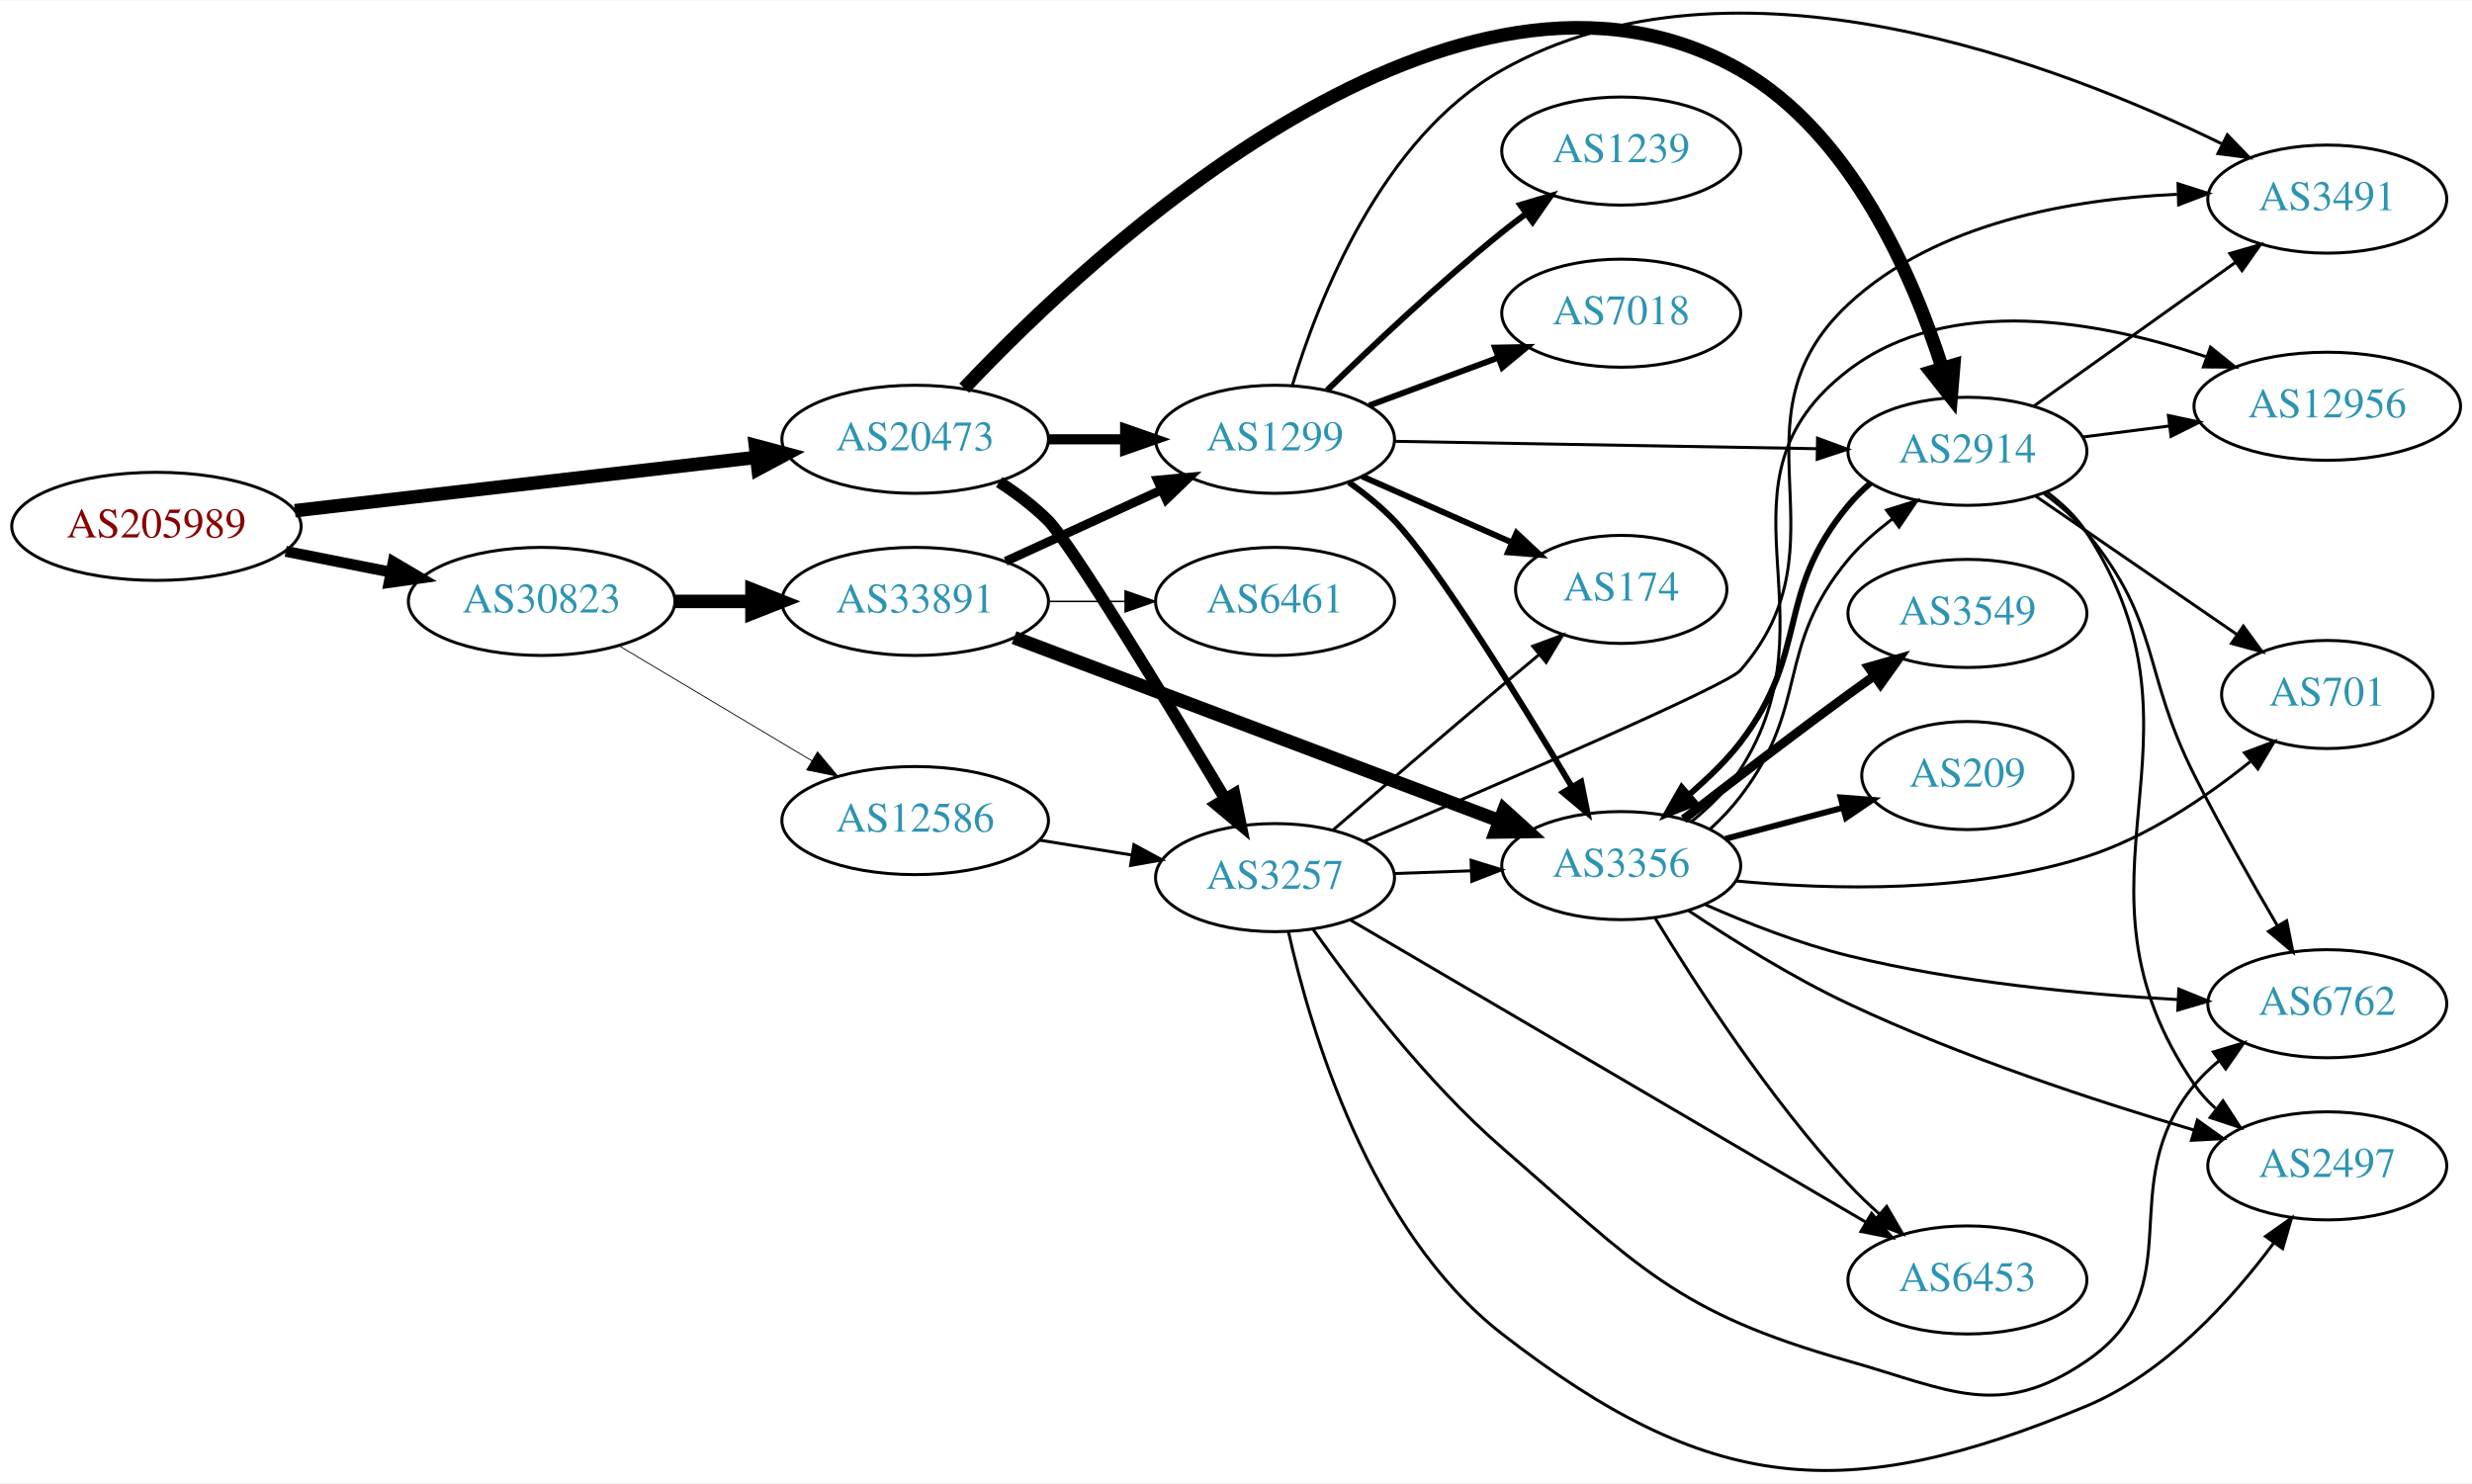
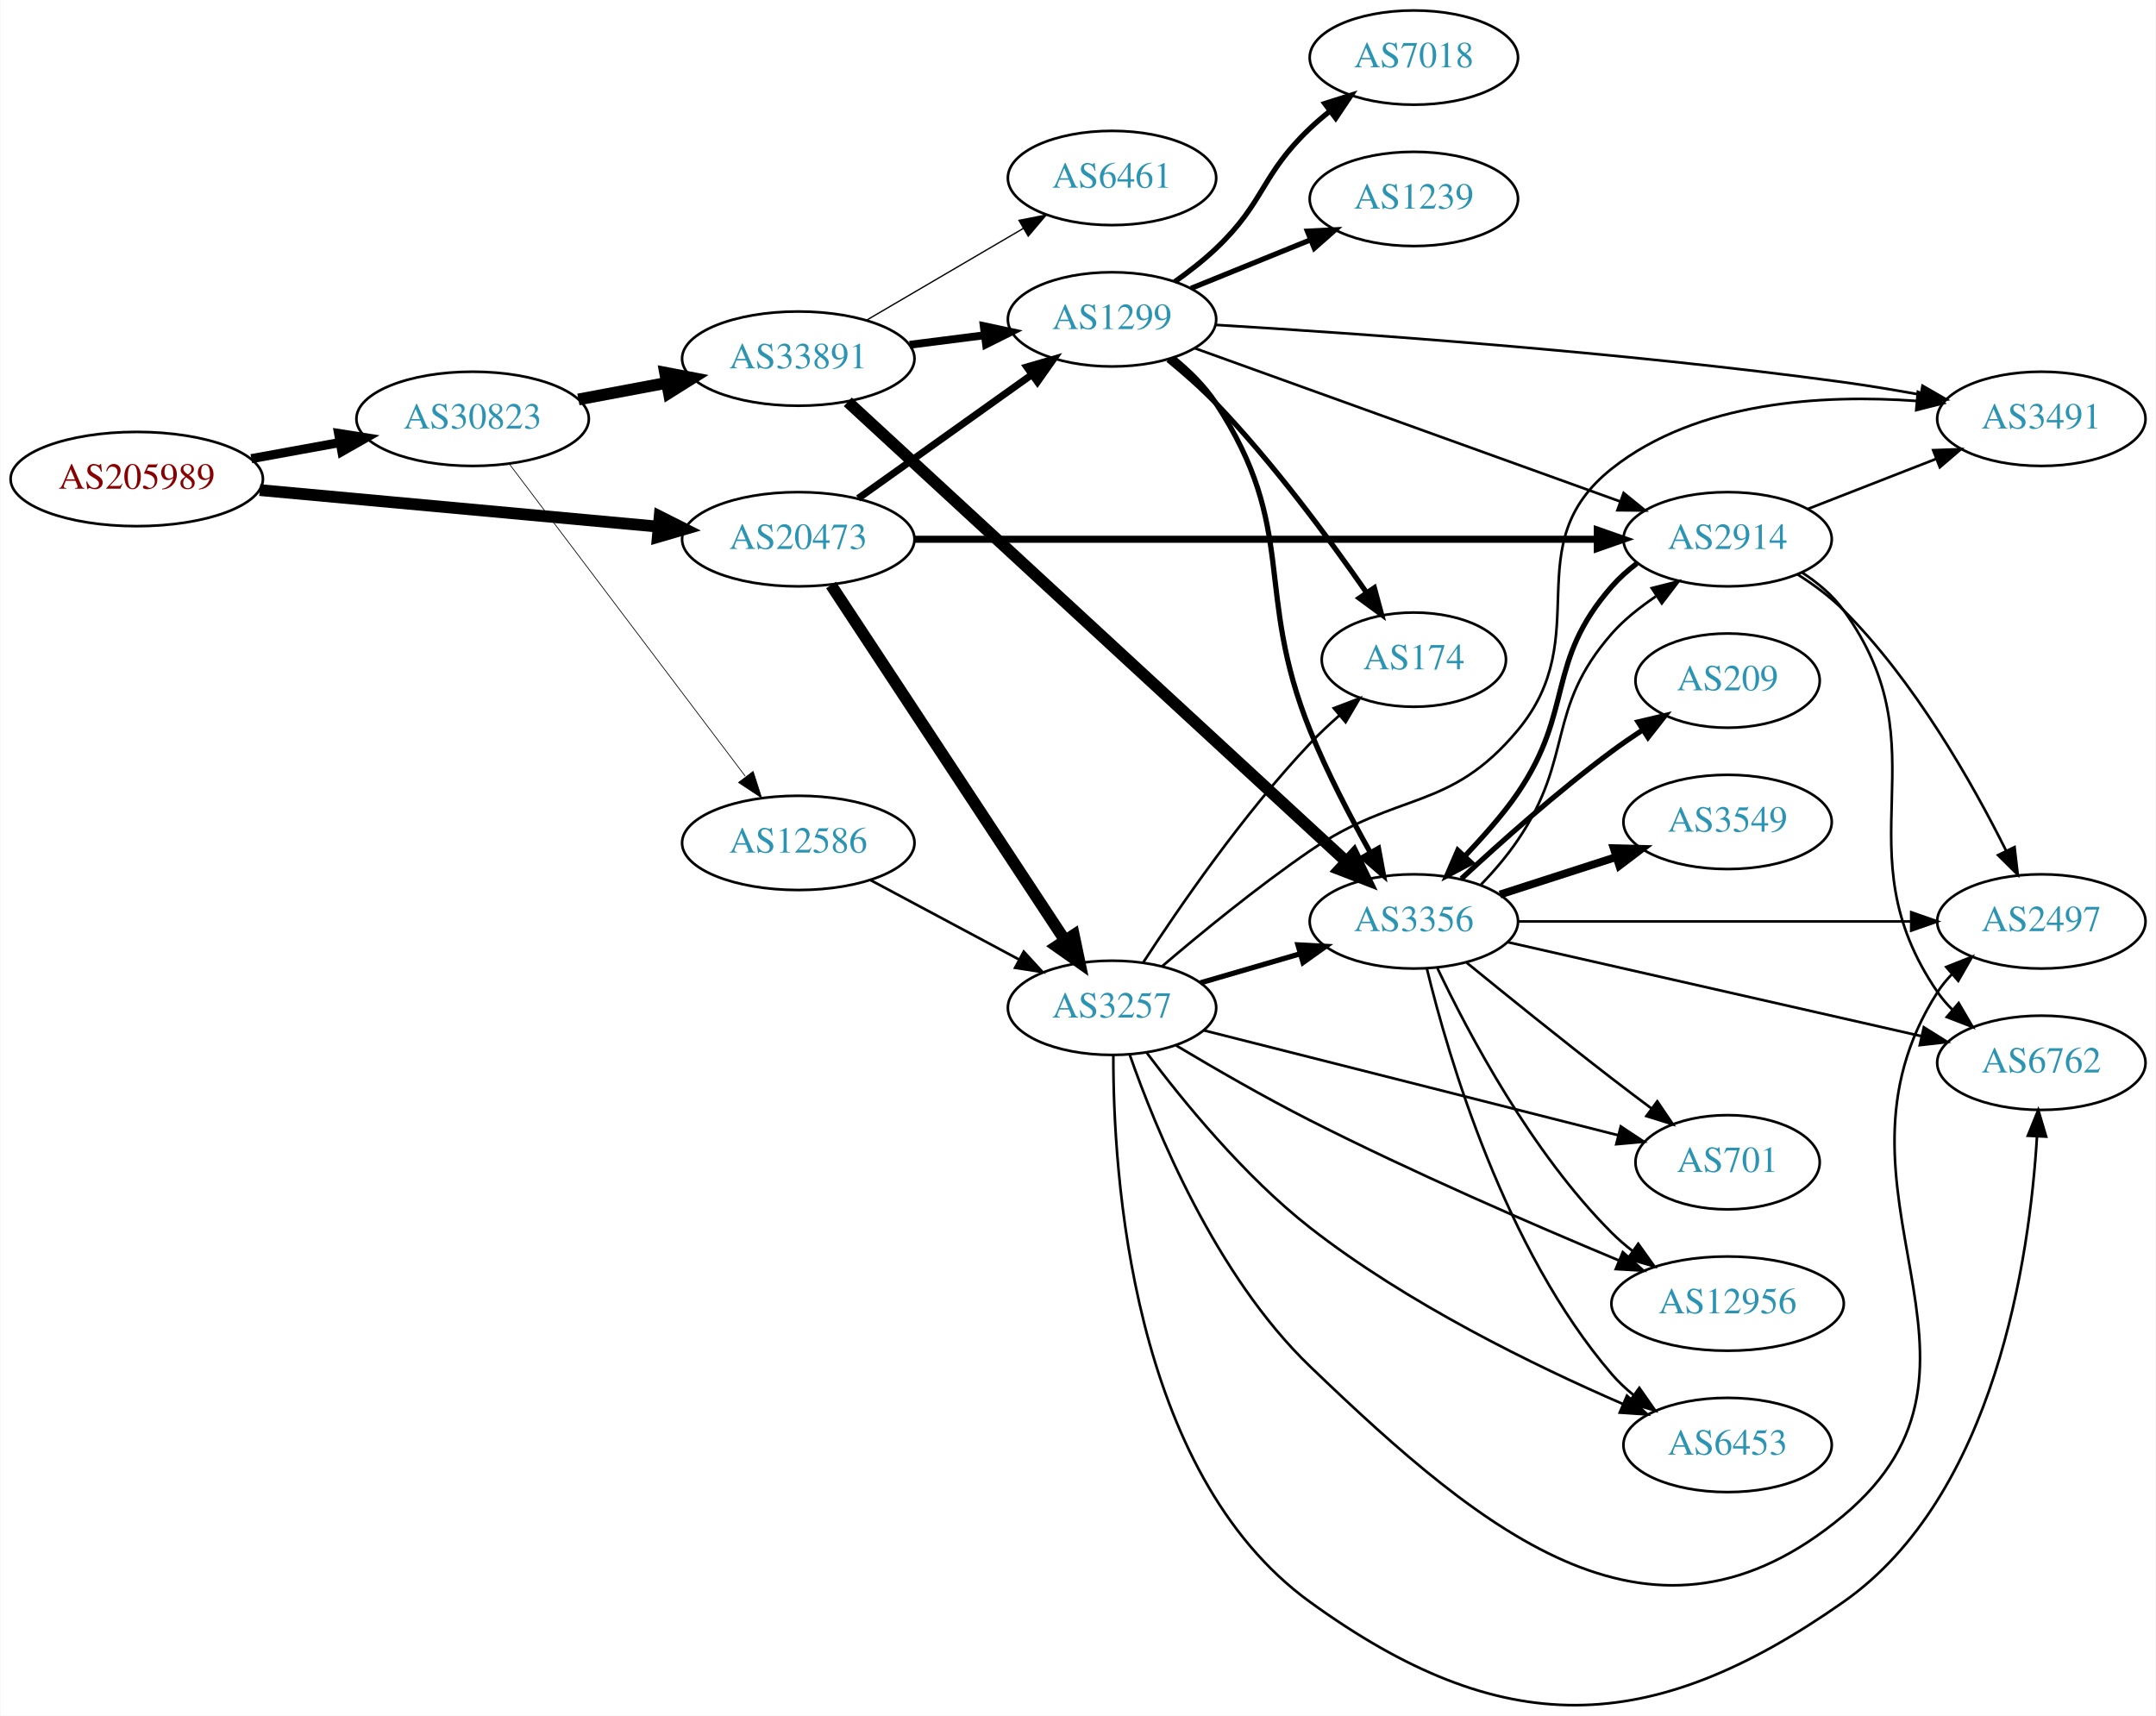
- <svg xmlns="http://www.w3.org/2000/svg" xmlns:xlink="http://www.w3.org/1999/xlink" width="823pt" height="494pt" viewBox="0.00 0.00 823.25 493.86">
-   <g id="graph0" class="graph" transform="scale(1 1) rotate(0) translate(4 489.858)">
-     <polygon fill="white" stroke="none" points="-4,4 -4,-489.858 819.247,-489.858 819.247,4 -4,4" />
+ <svg xmlns="http://www.w3.org/2000/svg" xmlns:xlink="http://www.w3.org/1999/xlink" width="823pt" height="655pt" viewBox="0.00 0.00 823.25 655.43">
+   <g id="graph0" class="graph" transform="scale(1 1) rotate(0) translate(4 651.431)">
+     <polygon fill="white" stroke="none" points="-4,4 -4,-651.431 819.247,-651.431 819.247,4 -4,4" />
    <g id="node1" class="node">
      <g id="a_node1">
        <a xlink:href="/asn/205989" xlink:title="AS205989 ~ RELAXT [AT]">
-           <ellipse fill="#ffffff" stroke="black" cx="48.096" cy="-314.689" rx="48.192" ry="18" />
-           <text text-anchor="middle" x="48.096" y="-310.989" font-family="Times,serif" font-size="14.00" fill="#880000">AS205989</text>
+           <ellipse fill="#ffffff" stroke="black" cx="48.096" cy="-468.431" rx="48.192" ry="18" />
+           <text text-anchor="middle" x="48.096" y="-464.731" font-family="Times,serif" font-size="14.00" fill="#880000">AS205989</text>
        </a>
      </g>
    </g>
    <g id="node2" class="node">
      <g id="a_node2">
        <a xlink:href="/asn/20473" xlink:title="AS20473 ~ Choopa, LLC [US]">
-           <ellipse fill="#ffffff" stroke="black" cx="300.78" cy="-343.689" rx="44.393" ry="18" />
-           <text text-anchor="middle" x="300.78" y="-339.989" font-family="Times,serif" font-size="14.00" fill="#2c94b3">AS20473</text>
+           <ellipse fill="#ffffff" stroke="black" cx="300.78" cy="-445.431" rx="44.393" ry="18" />
+           <text text-anchor="middle" x="300.78" y="-441.731" font-family="Times,serif" font-size="14.00" fill="#2c94b3">AS20473</text>
        </a>
      </g>
    </g>
    <g id="edge1" class="edge">
-       <path fill="none" stroke="black" stroke-width="4.5" d="M94.203,-319.907C137.359,-324.9 202.408,-332.425 247.738,-337.669" />
-       <polygon fill="black" stroke="black" stroke-width="4.5" points="247.566,-341.612 257.952,-338.85 248.471,-333.79 247.566,-341.612" />
+       <path fill="none" stroke="black" stroke-width="4.5" d="M95.075,-464.212C138.087,-460.266 202.28,-454.376 247.284,-450.247" />
+       <polygon fill="black" stroke="black" stroke-width="4.5" points="247.833,-454.151 257.432,-449.316 247.114,-446.309 247.833,-454.151" />
    </g>
    <g id="node3" class="node">
      <g id="a_node3">
        <a xlink:href="/asn/30823" xlink:title="AS30823 ~ combahton GmbH [DE]">
-           <ellipse fill="#ffffff" stroke="black" cx="176.388" cy="-289.689" rx="44.393" ry="18" />
-           <text text-anchor="middle" x="176.388" y="-285.989" font-family="Times,serif" font-size="14.00" fill="#2c94b3">AS30823</text>
+           <ellipse fill="#ffffff" stroke="black" cx="176.388" cy="-491.431" rx="44.393" ry="18" />
+           <text text-anchor="middle" x="176.388" y="-487.731" font-family="Times,serif" font-size="14.00" fill="#2c94b3">AS30823</text>
        </a>
      </g>
    </g>
    <g id="edge2" class="edge">
-       <path fill="none" stroke="black" stroke-width="3.643" d="M91.149,-306.364C102.36,-304.145 114.572,-301.728 126.131,-299.439" />
-       <polygon fill="black" stroke="black" stroke-width="3.643" points="126.95,-302.845 136.08,-297.47 125.59,-295.979 126.95,-302.845" />
+       <path fill="none" stroke="black" stroke-width="3.477" d="M91.852,-476.218C102.7,-478.193 114.448,-480.333 125.611,-482.366" />
+       <polygon fill="black" stroke="black" stroke-width="3.477" points="125.19,-485.847 135.656,-484.195 126.444,-478.96 125.19,-485.847" />
    </g>
    <g id="node4" class="node">
      <g id="a_node4">
        <a xlink:href="/asn/3257" xlink:title="AS3257 ~ GTT [DE]">
-           <ellipse fill="#ffffff" stroke="black" cx="420.622" cy="-197.689" rx="39.794" ry="18" />
-           <text text-anchor="middle" x="420.622" y="-193.989" font-family="Times,serif" font-size="14.00" fill="#2c94b3">AS3257</text>
+           <ellipse fill="#ffffff" stroke="black" cx="420.622" cy="-266.431" rx="39.794" ry="18" />
+           <text text-anchor="middle" x="420.622" y="-262.731" font-family="Times,serif" font-size="14.00" fill="#2c94b3">AS3257</text>
        </a>
      </g>
    </g>
    <g id="edge3" class="edge">
-       <path fill="none" stroke="black" stroke-width="3.938" d="M328.76,-329.458C334.48,-325.747 340.219,-321.438 344.976,-316.689 352.509,-309.168 384.484,-256.56 404.061,-223.859" />
-       <polygon fill="black" stroke="black" stroke-width="3.938" points="407.099,-225.597 409.223,-215.217 401.09,-222.007 407.099,-225.597" />
+       <path fill="none" stroke="black" stroke-width="4.5" d="M313.294,-427.942C334.116,-396.314 378.125,-329.464 402.49,-292.454" />
+       <polygon fill="black" stroke="black" stroke-width="4.5" points="406.025,-294.245 408.235,-283.728 399.448,-289.915 406.025,-294.245" />
    </g>
    <g id="node5" class="node">
      <g id="a_node5">
-         <a xlink:href="/asn/2914" xlink:title="AS2914 ~ NTT America, Inc. [US]">
-           <ellipse fill="#ffffff" stroke="black" cx="651.208" cy="-339.689" rx="39.794" ry="18" />
-           <text text-anchor="middle" x="651.208" y="-335.989" font-family="Times,serif" font-size="14.00" fill="#2c94b3">AS2914</text>
+         <a xlink:href="/asn/1299" xlink:title="AS1299 ~ Telia Carrier [EU]">
+           <ellipse fill="#ffffff" stroke="black" cx="420.622" cy="-529.431" rx="39.794" ry="18" />
+           <text text-anchor="middle" x="420.622" y="-525.731" font-family="Times,serif" font-size="14.00" fill="#2c94b3">AS1299</text>
        </a>
      </g>
    </g>
    <g id="edge4" class="edge">
-       <path fill="none" stroke="black" stroke-width="4.5" d="M317.124,-360.717C359.545,-405.675 481.488,-520.516 575.562,-466.689 612.657,-445.464 633.131,-397.833 642.876,-367.315" />
-       <polygon fill="black" stroke="black" stroke-width="4.5" points="646.663,-368.395 645.778,-357.684 639.123,-366.122 646.663,-368.395" />
+       <path fill="none" stroke="black" stroke-width="2.7" d="M323.669,-461.034C342.306,-474.319 369.256,-493.529 389.852,-508.21" />
+       <polygon fill="black" stroke="black" stroke-width="2.7" points="388.073,-511.24 398.248,-514.195 392.136,-505.54 388.073,-511.24" />
    </g>
    <g id="node6" class="node">
      <g id="a_node6">
-         <a xlink:href="/asn/1299" xlink:title="AS1299 ~ Telia Carrier [EU]">
-           <ellipse fill="#ffffff" stroke="black" cx="420.622" cy="-343.689" rx="39.794" ry="18" />
-           <text text-anchor="middle" x="420.622" y="-339.989" font-family="Times,serif" font-size="14.00" fill="#2c94b3">AS1299</text>
+         <a xlink:href="/asn/2914" xlink:title="AS2914 ~ NTT America, Inc. [US]">
+           <ellipse fill="#ffffff" stroke="black" cx="655.758" cy="-445.431" rx="39.794" ry="18" />
+           <text text-anchor="middle" x="655.758" y="-441.731" font-family="Times,serif" font-size="14.00" fill="#2c94b3">AS2914</text>
        </a>
      </g>
    </g>
    <g id="edge5" class="edge">
-       <path fill="none" stroke="black" stroke-width="3.375" d="M344.991,-343.689C353.303,-343.689 362.066,-343.689 370.548,-343.689" />
-       <polygon fill="black" stroke="black" stroke-width="3.375" points="370.707,-347.189 380.707,-343.689 370.707,-340.189 370.707,-347.189" />
+       <path fill="none" stroke="black" stroke-width="2.7" d="M345.062,-445.431C411.076,-445.431 536.534,-445.431 605.789,-445.431" />
+       <polygon fill="black" stroke="black" stroke-width="2.7" points="605.994,-448.931 615.994,-445.431 605.994,-441.931 605.994,-448.931" />
    </g>
    <g id="node19" class="node">
      <g id="a_node19">
        <a xlink:href="/asn/33891" xlink:title="AS33891 ~ CORE-BACKBONE GMBH GLOBAL NETWORK [DE]">
-           <ellipse fill="#ffffff" stroke="black" cx="300.78" cy="-289.689" rx="44.393" ry="18" />
-           <text text-anchor="middle" x="300.78" y="-285.989" font-family="Times,serif" font-size="14.00" fill="#2c94b3">AS33891</text>
+           <ellipse fill="#ffffff" stroke="black" cx="300.78" cy="-514.431" rx="44.393" ry="18" />
+           <text text-anchor="middle" x="300.78" y="-510.731" font-family="Times,serif" font-size="14.00" fill="#2c94b3">AS33891</text>
        </a>
      </g>
    </g>
    <g id="edge32" class="edge">
-       <path fill="none" stroke="black" stroke-width="4.5" d="M220.883,-289.689C229.089,-289.689 237.761,-289.689 246.233,-289.689" />
-       <polygon fill="black" stroke="black" stroke-width="4.5" points="246.424,-293.627 256.424,-289.689 246.424,-285.752 246.424,-293.627" />
+       <path fill="none" stroke="black" stroke-width="4.5" d="M216.787,-498.835C227.487,-500.846 239.211,-503.049 250.388,-505.149" />
+       <polygon fill="black" stroke="black" stroke-width="4.5" points="249.899,-509.064 260.454,-507.041 251.353,-501.324 249.899,-509.064" />
    </g>
    <g id="node20" class="node">
      <g id="a_node20">
        <a xlink:href="/asn/12586" xlink:title="AS12586 ~ GHOSTnet GmbH [DE]">
-           <ellipse fill="#ffffff" stroke="black" cx="300.78" cy="-216.689" rx="44.393" ry="18" />
-           <text text-anchor="middle" x="300.78" y="-212.989" font-family="Times,serif" font-size="14.00" fill="#2c94b3">AS12586</text>
+           <ellipse fill="#ffffff" stroke="black" cx="300.78" cy="-329.431" rx="44.393" ry="18" />
+           <text text-anchor="middle" x="300.78" y="-325.731" font-family="Times,serif" font-size="14.00" fill="#2c94b3">AS12586</text>
        </a>
      </g>
    </g>
    <g id="edge33" class="edge">
-       <path fill="none" stroke="black" stroke-width="0.281" d="M202.155,-274.916C220.653,-263.884 246.131,-248.687 266.421,-236.585" />
-       <polygon fill="black" stroke="black" stroke-width="0.281" points="268.253,-239.568 275.049,-231.44 264.667,-233.556 268.253,-239.568" />
+       <path fill="none" stroke="black" stroke-width="0.281" d="M190.486,-474.094C212.11,-445.471 255.381,-388.198 280.504,-354.945" />
+       <polygon fill="black" stroke="black" stroke-width="0.281" points="283.54,-356.732 286.776,-346.643 277.955,-352.512 283.54,-356.732" />
+     </g>
+     <g id="node7" class="node">
+       <g id="a_node7">
+         <a xlink:href="/asn/701" xlink:title="AS701 ~ UUNET [US]">
+           <ellipse fill="#ffffff" stroke="black" cx="655.758" cy="-207.431" rx="35.194" ry="18" />
+           <text text-anchor="middle" x="655.758" y="-203.731" font-family="Times,serif" font-size="14.00" fill="#2c94b3">AS701</text>
+         </a>
+       </g>
+     </g>
+     <g id="edge6" class="edge">
+       <path fill="none" stroke="black" d="M455.522,-257.852C497.554,-247.215 569.131,-229.101 614.08,-217.725" />
+       <polygon fill="black" stroke="black" points="614.962,-221.113 623.797,-215.266 613.244,-214.327 614.962,-221.113" />
    </g>
    <g id="node8" class="node">
      <g id="a_node8">
-         <a xlink:href="/asn/3491" xlink:title="AS3491 ~ PCCW Global, Inc. [US]">
-           <ellipse fill="#ffffff" stroke="black" cx="771.051" cy="-423.689" rx="39.794" ry="18" />
-           <text text-anchor="middle" x="771.051" y="-419.989" font-family="Times,serif" font-size="14.00" fill="#2c94b3">AS3491</text>
-         </a>
-       </g>
-     </g>
-     <g id="edge30" class="edge">
-       <path fill="none" stroke="black" d="M450.251,-209.789C493.543,-228.19 571.129,-261.617 575.562,-266.689 612.762,-309.259 570.22,-350.129 611.562,-388.689 640.787,-415.948 686.276,-423.746 721.037,-425.28" />
-       <polygon fill="black" stroke="black" points="721.357,-428.79 731.45,-425.569 721.551,-421.792 721.357,-428.79" />
+         <a xlink:href="/asn/2497" xlink:title="AS2497 ~ Internet Initiative Japan Inc. [JP]">
+           <ellipse fill="#ffffff" stroke="black" cx="775.6" cy="-299.431" rx="39.794" ry="18" />
+           <text text-anchor="middle" x="775.6" y="-295.731" font-family="Times,serif" font-size="14.00" fill="#2c94b3">AS2497</text>
+         </a>
+       </g>
+     </g>
+     <g id="edge7" class="edge">
+       <path fill="none" stroke="black" d="M427.325,-248.675C437.245,-220.236 460.139,-164.153 496.269,-129.431 564.048,-64.293 627.835,-12.134 699.954,-72.431 769.244,-130.363 687.251,-196.37 735.954,-272.431 737.526,-274.886 739.409,-277.181 741.486,-279.313" />
+       <polygon fill="black" stroke="black" points="739.274,-282.027 749.125,-285.926 743.856,-276.735 739.274,-282.027" />
    </g>
    <g id="node9" class="node">
      <g id="a_node9">
-         <a xlink:href="/asn/6762" xlink:title="AS6762 ~ TELECOM ITALIA SPARKLE S.p.A. [IT]">
-           <ellipse fill="#ffffff" stroke="black" cx="771.051" cy="-155.689" rx="39.794" ry="18" />
-           <text text-anchor="middle" x="771.051" y="-151.989" font-family="Times,serif" font-size="14.00" fill="#2c94b3">AS6762</text>
-         </a>
-       </g>
-     </g>
-     <g id="edge26" class="edge">
-       <path fill="none" stroke="black" d="M433.38,-180.333C446.994,-161.069 470.828,-129.786 496.269,-107.689 541.702,-68.227 553.661,-53.087 611.562,-36.689 645.469,-27.086 661.747,-16.822 690.855,-36.689 727.121,-61.441 698.819,-94.897 726.855,-128.689 729.255,-131.582 732.048,-134.258 735.039,-136.71" />
-       <polygon fill="black" stroke="black" points="733.126,-139.646 743.279,-142.672 737.229,-133.975 733.126,-139.646" />
+         <a xlink:href="/asn/3491" xlink:title="AS3491 ~ PCCW Global, Inc. [US]">
+           <ellipse fill="#ffffff" stroke="black" cx="775.6" cy="-491.431" rx="39.794" ry="18" />
+           <text text-anchor="middle" x="775.6" y="-487.731" font-family="Times,serif" font-size="14.00" fill="#2c94b3">AS3491</text>
+         </a>
+       </g>
+     </g>
+     <g id="edge8" class="edge">
+       <path fill="none" stroke="black" d="M439.735,-282.28C454.494,-294.872 476.115,-312.603 496.269,-326.431 529.863,-349.482 549.46,-341.148 575.562,-372.431 605.824,-408.701 574.555,-443.074 611.562,-472.431 644.073,-498.221 692.354,-500.818 727.943,-498.263" />
+       <polygon fill="black" stroke="black" points="728.428,-501.734 738.084,-497.374 727.816,-494.761 728.428,-501.734" />
    </g>
    <g id="node10" class="node">
      <g id="a_node10">
-         <a xlink:href="/asn/3356" xlink:title="AS3356 ~ Level 3 Parent, LLC [US]">
-           <ellipse fill="#ffffff" stroke="black" cx="535.915" cy="-201.689" rx="39.794" ry="18" />
-           <text text-anchor="middle" x="535.915" y="-197.989" font-family="Times,serif" font-size="14.00" fill="#2c94b3">AS3356</text>
-         </a>
-       </g>
-     </g>
-     <g id="edge31" class="edge">
-       <path fill="none" stroke="black" d="M460.294,-199.054C468.497,-199.344 477.261,-199.653 485.794,-199.955" />
-       <polygon fill="black" stroke="black" points="485.915,-203.461 496.033,-200.316 486.162,-196.465 485.915,-203.461" />
+         <a xlink:href="/asn/174" xlink:title="AS174 ~ Cogent Communications [US]">
+           <ellipse fill="#ffffff" stroke="black" cx="535.915" cy="-399.431" rx="35.194" ry="18" />
+           <text text-anchor="middle" x="535.915" y="-395.731" font-family="Times,serif" font-size="14.00" fill="#2c94b3">AS174</text>
+         </a>
+       </g>
+     </g>
+     <g id="edge9" class="edge">
+       <path fill="none" stroke="black" d="M432.609,-283.853C446.233,-304.804 470.791,-340.508 496.269,-367.431 499.682,-371.037 503.491,-374.624 507.35,-378.021" />
+       <polygon fill="black" stroke="black" points="505.333,-380.899 515.233,-384.674 509.848,-375.549 505.333,-380.899" />
+     </g>
+     <g id="node11" class="node">
+       <g id="a_node11">
+         <a xlink:href="/asn/12956" xlink:title="AS12956 ~ TELXIUS [ES]">
+           <ellipse fill="#ffffff" stroke="black" cx="655.758" cy="-153.431" rx="44.393" ry="18" />
+           <text text-anchor="middle" x="655.758" y="-149.731" font-family="Times,serif" font-size="14.00" fill="#2c94b3">AS12956</text>
+         </a>
+       </g>
+     </g>
+     <g id="edge10" class="edge">
+       <path fill="none" stroke="black" d="M445.135,-252.024C459.657,-243.343 478.794,-232.291 496.269,-223.431 535.534,-203.522 581.706,-183.497 614.053,-169.997" />
+       <polygon fill="black" stroke="black" points="615.73,-173.09 623.625,-166.024 613.047,-166.625 615.73,-173.09" />
    </g>
    <g id="node12" class="node">
      <g id="a_node12">
-         <a xlink:href="/asn/2497" xlink:title="AS2497 ~ Internet Initiative Japan Inc. [JP]">
-           <ellipse fill="#ffffff" stroke="black" cx="771.051" cy="-101.689" rx="39.794" ry="18" />
-           <text text-anchor="middle" x="771.051" y="-97.989" font-family="Times,serif" font-size="14.00" fill="#2c94b3">AS2497</text>
-         </a>
-       </g>
-     </g>
-     <g id="edge29" class="edge">
-       <path fill="none" stroke="black" d="M425.091,-179.671C432.289,-147.424 452.017,-80.017 496.269,-45.689 565.12,7.721 610.434,11.86 690.855,-21.689 717.132,-32.651 739.15,-57.046 753.246,-76.034" />
-       <polygon fill="black" stroke="black" points="750.494,-78.203 759.152,-84.31 756.192,-74.137 750.494,-78.203" />
+         <a xlink:href="/asn/6453" xlink:title="AS6453 ~ TATA COMMUNICATIONS (AMERICA) INC [US]">
+           <ellipse fill="#ffffff" stroke="black" cx="655.758" cy="-99.431" rx="39.794" ry="18" />
+           <text text-anchor="middle" x="655.758" y="-95.731" font-family="Times,serif" font-size="14.00" fill="#2c94b3">AS6453</text>
+         </a>
+       </g>
+     </g>
+     <g id="edge11" class="edge">
+       <path fill="none" stroke="black" d="M433.847,-249.316C447.514,-231.065 471.058,-202.133 496.269,-182.431 533.356,-153.447 582.072,-129.694 615.653,-115.134" />
+       <polygon fill="black" stroke="black" points="617.303,-118.236 625.129,-111.095 614.558,-111.796 617.303,-118.236" />
+     </g>
+     <g id="node13" class="node">
+       <g id="a_node13">
+         <a xlink:href="/asn/3356" xlink:title="AS3356 ~ Level 3 Parent, LLC [US]">
+           <ellipse fill="#ffffff" stroke="black" cx="535.915" cy="-299.431" rx="39.794" ry="18" />
+           <text text-anchor="middle" x="535.915" y="-295.731" font-family="Times,serif" font-size="14.00" fill="#2c94b3">AS3356</text>
+         </a>
+       </g>
+     </g>
+     <g id="edge12" class="edge">
+       <path fill="none" stroke="black" stroke-width="2" d="M454.391,-275.976C466.251,-279.431 479.821,-283.383 492.398,-287.046" />
+       <polygon fill="black" stroke="black" stroke-width="2" points="491.64,-290.471 502.22,-289.907 493.598,-283.75 491.64,-290.471" />
    </g>
    <g id="node14" class="node">
      <g id="a_node14">
-         <a xlink:href="/asn/174" xlink:title="AS174 ~ Cogent Communications [US]">
-           <ellipse fill="#ffffff" stroke="black" cx="535.915" cy="-293.689" rx="35.194" ry="18" />
-           <text text-anchor="middle" x="535.915" y="-289.989" font-family="Times,serif" font-size="14.00" fill="#2c94b3">AS174</text>
-         </a>
-       </g>
-     </g>
-     <g id="edge27" class="edge">
-       <path fill="none" stroke="black" d="M439.953,-213.558C455.018,-226.563 476.948,-245.41 496.269,-261.689 500.247,-265.041 504.472,-268.57 508.613,-272.012" />
-       <polygon fill="black" stroke="black" points="506.451,-274.766 516.383,-278.453 510.918,-269.377 506.451,-274.766" />
-     </g>
-     <g id="node18" class="node">
-       <g id="a_node18">
-         <a xlink:href="/asn/6453" xlink:title="AS6453 ~ TATA COMMUNICATIONS (AMERICA) INC [US]">
-           <ellipse fill="#ffffff" stroke="black" cx="651.208" cy="-63.689" rx="39.794" ry="18" />
-           <text text-anchor="middle" x="651.208" y="-59.989" font-family="Times,serif" font-size="14.00" fill="#2c94b3">AS6453</text>
-         </a>
-       </g>
-     </g>
-     <g id="edge28" class="edge">
-       <path fill="none" stroke="black" d="M445.653,-183.602C486.811,-159.475 570.844,-110.213 617.374,-82.937" />
-       <polygon fill="black" stroke="black" points="619.3,-85.865 626.157,-77.788 615.759,-79.826 619.3,-85.865" />
-     </g>
-     <g id="node7" class="node">
-       <g id="a_node7">
-         <a xlink:href="/asn/12956" xlink:title="AS12956 ~ TELXIUS [ES]">
-           <ellipse fill="#ffffff" stroke="black" cx="771.051" cy="-354.689" rx="44.393" ry="18" />
-           <text text-anchor="middle" x="771.051" y="-350.989" font-family="Times,serif" font-size="14.00" fill="#2c94b3">AS12956</text>
-         </a>
-       </g>
-     </g>
-     <g id="edge6" class="edge">
-       <path fill="none" stroke="black" d="M689.494,-344.435C698.703,-345.607 708.73,-346.884 718.484,-348.125" />
-       <polygon fill="black" stroke="black" points="718.142,-351.61 728.504,-349.401 719.026,-344.666 718.142,-351.61" />
-     </g>
-     <g id="edge7" class="edge">
-       <path fill="none" stroke="black" d="M673.276,-354.707C692.012,-368.062 719.603,-387.729 740.536,-402.65" />
-       <polygon fill="black" stroke="black" points="738.593,-405.564 748.768,-408.518 742.656,-399.864 738.593,-405.564" />
-     </g>
-     <g id="edge8" class="edge">
-       <path fill="none" stroke="black" d="M676.789,-325.533C681.883,-321.817 686.897,-317.488 690.855,-312.689 715.919,-282.296 709.1,-266.857 726.855,-231.689 735.383,-214.796 745.851,-196.33 754.346,-181.83" />
-       <polygon fill="black" stroke="black" points="757.531,-183.321 759.604,-172.931 751.504,-179.76 757.531,-183.321" />
-     </g>
-     <g id="edge9" class="edge">
-       <path fill="none" stroke="black" stroke-width="2" d="M618.952,-329.129C616.279,-326.833 613.761,-324.331 611.562,-321.689 586.874,-292.036 599.017,-273.326 575.562,-242.689 570.829,-236.507 564.691,-230.741 558.705,-225.472" />
-       <polygon fill="black" stroke="black" stroke-width="2" points="560.63,-222.509 550.783,-218.601 556.044,-227.797 560.63,-222.509" />
-     </g>
-     <g id="node11" class="node">
-       <g id="a_node11">
-         <a xlink:href="/asn/701" xlink:title="AS701 ~ UUNET [US]">
-           <ellipse fill="#ffffff" stroke="black" cx="771.051" cy="-258.689" rx="35.194" ry="18" />
-           <text text-anchor="middle" x="771.051" y="-254.989" font-family="Times,serif" font-size="14.00" fill="#2c94b3">AS701</text>
-         </a>
-       </g>
-     </g>
-     <g id="edge10" class="edge">
-       <path fill="none" stroke="black" d="M673.822,-324.832C692.66,-311.884 720.139,-292.996 740.915,-278.716" />
-       <polygon fill="black" stroke="black" points="743.106,-281.457 749.364,-272.908 739.14,-275.688 743.106,-281.457" />
-     </g>
-     <g id="edge11" class="edge">
-       <path fill="none" stroke="black" d="M677.625,-326.147C682.676,-322.399 687.461,-317.902 690.855,-312.689 736.318,-242.856 679.62,-197.336 726.855,-128.689 728.81,-125.848 731.172,-123.245 733.771,-120.875" />
-       <polygon fill="black" stroke="black" points="736.323,-123.328 742.113,-114.455 732.053,-117.781 736.323,-123.328" />
-     </g>
-     <g id="edge17" class="edge">
-       <path fill="none" stroke="black" d="M460.399,-343.01C499.231,-342.331 559.115,-341.283 601.213,-340.546" />
-       <polygon fill="black" stroke="black" points="601.304,-344.045 611.241,-340.371 601.182,-337.046 601.304,-344.045" />
-     </g>
-     <g id="edge16" class="edge">
-       <path fill="none" stroke="black" d="M426.37,-361.594C434.949,-389.882 455.999,-444.022 496.269,-466.689 573.596,-510.214 681.601,-468.71 735.949,-442.1" />
-       <polygon fill="black" stroke="black" points="737.77,-445.102 745.14,-437.489 734.632,-438.845 737.77,-445.102" />
+         <a xlink:href="/asn/6762" xlink:title="AS6762 ~ TELECOM ITALIA SPARKLE S.p.A. [IT]">
+           <ellipse fill="#ffffff" stroke="black" cx="775.6" cy="-245.431" rx="39.794" ry="18" />
+           <text text-anchor="middle" x="775.6" y="-241.731" font-family="Times,serif" font-size="14.00" fill="#2c94b3">AS6762</text>
+         </a>
+       </g>
    </g>
    <g id="edge13" class="edge">
-       <path fill="none" stroke="black" stroke-width="2" d="M445.257,-329.339C450.511,-325.579 455.832,-321.279 460.269,-316.689 474.15,-302.326 501.915,-257.367 519.392,-228.103" />
-       <polygon fill="black" stroke="black" stroke-width="2" points="522.576,-229.596 524.675,-219.212 516.558,-226.021 522.576,-229.596" />
-     </g>
-     <g id="node13" class="node">
-       <g id="a_node13">
-         <a xlink:href="/asn/1239" xlink:title="AS1239 ~ Sprint [US]">
-           <ellipse fill="#ffffff" stroke="black" cx="535.915" cy="-439.689" rx="39.794" ry="18" />
-           <text text-anchor="middle" x="535.915" y="-435.989" font-family="Times,serif" font-size="14.00" fill="#2c94b3">AS1239</text>
-         </a>
-       </g>
-     </g>
-     <g id="edge12" class="edge">
-       <path fill="none" stroke="black" stroke-width="2" d="M437.937,-359.986C452.683,-374.415 475.239,-395.754 496.269,-412.689 498.819,-414.742 501.515,-416.813 504.25,-418.846" />
-       <polygon fill="black" stroke="black" stroke-width="2" points="502.307,-421.76 512.463,-424.775 506.404,-416.084 502.307,-421.76" />
+       <path fill="none" stroke="black" d="M421.125,-248.28C421.017,-203.738 427.713,-89.055 496.269,-39.431 569.6,13.65 625.836,12.546 699.954,-39.431 758.053,-80.174 771.116,-170.923 773.928,-217.166" />
+       <polygon fill="black" stroke="black" points="770.443,-217.562 774.424,-227.381 777.434,-217.223 770.443,-217.562" />
+     </g>
+     <g id="edge18" class="edge">
+       <path fill="none" stroke="black" d="M452.101,-518.449C493.727,-503.451 568.444,-476.53 614.598,-459.901" />
+       <polygon fill="black" stroke="black" points="616.05,-463.098 624.272,-456.415 613.678,-456.512 616.05,-463.098" />
+     </g>
+     <g id="edge19" class="edge">
+       <path fill="none" stroke="black" d="M460.024,-527.33C513.835,-524.112 614.656,-517.078 699.954,-505.431 709.553,-504.12 719.791,-502.409 729.511,-500.634" />
+       <polygon fill="black" stroke="black" points="730.221,-504.062 739.404,-498.776 728.929,-497.182 730.221,-504.062" />
+     </g>
+     <g id="edge15" class="edge">
+       <path fill="none" stroke="black" stroke-width="2" d="M442.049,-513.976C448.166,-508.97 454.718,-503.212 460.269,-497.431 482.075,-474.72 503.487,-445.721 517.746,-425.177" />
+       <polygon fill="black" stroke="black" stroke-width="2" points="520.818,-426.887 523.585,-416.66 515.044,-422.929 520.818,-426.887" />
    </g>
    <g id="edge14" class="edge">
-       <path fill="none" stroke="black" stroke-width="2" d="M449.627,-331.329C464.604,-324.72 483.206,-316.51 499.211,-309.446" />
-       <polygon fill="black" stroke="black" stroke-width="2" points="501.05,-312.461 508.786,-305.221 498.224,-306.056 501.05,-312.461" />
+       <path fill="none" stroke="black" stroke-width="2" d="M443.88,-514.788C449.922,-509.892 455.974,-503.99 460.269,-497.431 491.943,-449.066 474.629,-426.042 496.269,-372.431 502.723,-356.441 511.641,-339.365 519.284,-325.753" />
+       <polygon fill="black" stroke="black" stroke-width="2" points="522.399,-327.356 524.326,-316.938 516.323,-323.881 522.399,-327.356" />
    </g>
    <g id="node15" class="node">
      <g id="a_node15">
        <a xlink:href="/asn/7018" xlink:title="AS7018 ~ AT&amp;T Services, Inc. [US]">
-           <ellipse fill="#ffffff" stroke="black" cx="535.915" cy="-385.689" rx="39.794" ry="18" />
-           <text text-anchor="middle" x="535.915" y="-381.989" font-family="Times,serif" font-size="14.00" fill="#2c94b3">AS7018</text>
-         </a>
-       </g>
-     </g>
-     <g id="edge15" class="edge">
-       <path fill="none" stroke="black" stroke-width="2" d="M451.983,-354.944C465.19,-359.84 480.847,-365.645 494.979,-370.884" />
-       <polygon fill="black" stroke="black" stroke-width="2" points="493.878,-374.208 504.471,-374.403 496.311,-367.645 493.878,-374.208" />
-     </g>
-     <g id="edge23" class="edge">
-       <path fill="none" stroke="black" d="M565.393,-213.767C569.079,-217.106 572.596,-220.816 575.562,-224.689 599.017,-255.326 586.874,-274.036 611.562,-303.689 615.686,-308.642 620.93,-313.103 626.214,-317.168" />
-       <polygon fill="black" stroke="black" points="624.281,-320.092 634.396,-323.243 628.454,-314.472 624.281,-320.092" />
-     </g>
-     <g id="edge21" class="edge">
-       <path fill="none" stroke="black" d="M559.239,-216.288C565.283,-221.184 571.319,-227.096 575.562,-233.689 608.699,-285.187 562.931,-329.471 611.562,-366.689 645.268,-392.485 695.687,-382.95 730.566,-371.228" />
-       <polygon fill="black" stroke="black" points="732.162,-374.375 740.41,-367.725 729.815,-367.78 732.162,-374.375" />
-     </g>
-     <g id="edge25" class="edge">
-       <path fill="none" stroke="black" d="M563.954,-188.677C577.868,-182.538 595.287,-175.695 611.562,-171.689 647.63,-162.81 689.48,-158.843 721.115,-157.079" />
-       <polygon fill="black" stroke="black" points="721.617,-160.558 731.429,-156.561 721.266,-153.567 721.617,-160.558" />
-     </g>
-     <g id="edge24" class="edge">
-       <path fill="none" stroke="black" d="M573.956,-196.595C605.754,-193.577 652.403,-192.416 690.855,-204.689 710.998,-211.119 730.656,-224.469 745.348,-236.285" />
-       <polygon fill="black" stroke="black" points="743.471,-239.278 753.39,-243.002 747.958,-233.906 743.471,-239.278" />
-     </g>
-     <g id="edge22" class="edge">
-       <path fill="none" stroke="black" d="M558.399,-186.659C572.937,-176.944 592.834,-164.513 611.562,-155.689 649.214,-137.948 694.329,-123.159 726.779,-113.571" />
-       <polygon fill="black" stroke="black" points="727.798,-116.919 736.421,-110.764 725.842,-110.198 727.798,-116.919" />
+           <ellipse fill="#ffffff" stroke="black" cx="535.915" cy="-629.431" rx="39.794" ry="18" />
+           <text text-anchor="middle" x="535.915" y="-625.731" font-family="Times,serif" font-size="14.00" fill="#2c94b3">AS7018</text>
+         </a>
+       </g>
+     </g>
+     <g id="edge16" class="edge">
+       <path fill="none" stroke="black" stroke-width="2" d="M444.565,-543.784C449.958,-547.603 455.515,-551.928 460.269,-556.431 479.117,-574.284 477.421,-584.578 496.269,-602.431 498.646,-604.682 501.223,-606.889 503.881,-609.011" />
+       <polygon fill="black" stroke="black" stroke-width="2" points="501.872,-611.879 511.973,-615.078 506.072,-606.279 501.872,-611.879" />
    </g>
    <g id="node16" class="node">
      <g id="a_node16">
-         <a xlink:href="/asn/3549" xlink:title="AS3549 ~ Level 3 Parent, LLC [US]">
-           <ellipse fill="#ffffff" stroke="black" cx="651.208" cy="-285.689" rx="39.794" ry="18" />
-           <text text-anchor="middle" x="651.208" y="-281.989" font-family="Times,serif" font-size="14.00" fill="#2c94b3">AS3549</text>
-         </a>
-       </g>
-     </g>
-     <g id="edge18" class="edge">
-       <path fill="none" stroke="black" stroke-width="3" d="M556.703,-217.162C571.649,-228.76 592.734,-244.933 611.562,-258.689 614.356,-260.731 617.281,-262.834 620.219,-264.924" />
-       <polygon fill="black" stroke="black" stroke-width="3" points="618.238,-267.81 628.428,-270.712 622.272,-262.089 618.238,-267.81" />
+         <a xlink:href="/asn/1239" xlink:title="AS1239 ~ Sprint [US]">
+           <ellipse fill="#ffffff" stroke="black" cx="535.915" cy="-575.431" rx="39.794" ry="18" />
+           <text text-anchor="middle" x="535.915" y="-571.731" font-family="Times,serif" font-size="14.00" fill="#2c94b3">AS1239</text>
+         </a>
+       </g>
+     </g>
+     <g id="edge17" class="edge">
+       <path fill="none" stroke="black" stroke-width="2" d="M450.798,-541.277C464.674,-546.911 481.451,-553.723 496.36,-559.776" />
+       <polygon fill="black" stroke="black" stroke-width="2" points="495.256,-563.106 505.838,-563.625 497.89,-556.62 495.256,-563.106" />
+     </g>
+     <g id="edge22" class="edge">
+       <path fill="none" stroke="black" d="M682.385,-432.068C688.546,-428.166 694.822,-423.555 699.954,-418.431 727.194,-391.234 749.22,-352.338 762.106,-326.507" />
+       <polygon fill="black" stroke="black" points="765.359,-327.822 766.59,-317.299 759.065,-324.758 765.359,-327.822" />
+     </g>
+     <g id="edge23" class="edge">
+       <path fill="none" stroke="black" d="M686.494,-457.039C701.288,-462.813 719.366,-469.87 735.287,-476.085" />
+       <polygon fill="black" stroke="black" points="734.285,-479.451 744.873,-479.827 736.83,-472.93 734.285,-479.451" />
+     </g>
+     <g id="edge20" class="edge">
+       <path fill="none" stroke="black" stroke-width="2" d="M621.091,-436.185C617.628,-433.567 614.36,-430.623 611.562,-427.431 586.123,-398.419 597.281,-380.322 575.562,-348.431 569.894,-340.108 562.431,-331.929 555.575,-324.548" />
+       <polygon fill="black" stroke="black" stroke-width="2" points="557.848,-321.851 548.489,-316.885 552.708,-326.603 557.848,-321.851" />
+     </g>
+     <g id="edge21" class="edge">
+       <path fill="none" stroke="black" d="M684.05,-432.817C690.028,-428.946 695.803,-424.16 699.954,-418.431 739.163,-364.309 698.142,-327.538 735.954,-272.431 737.604,-270.027 739.542,-267.769 741.658,-265.663" />
+       <polygon fill="black" stroke="black" points="744.024,-268.245 749.369,-259.098 739.486,-262.915 744.024,-268.245" />
+     </g>
+     <g id="edge31" class="edge">
+       <path fill="none" stroke="black" d="M561.642,-313.598C566.613,-318.691 571.539,-324.525 575.562,-330.431 597.281,-362.322 586.123,-380.419 611.562,-409.431 616.263,-414.792 622.287,-419.455 628.335,-423.608" />
+       <polygon fill="black" stroke="black" points="626.784,-426.777 637.062,-429.35 630.632,-420.929 626.784,-426.777" />
+     </g>
+     <g id="edge27" class="edge">
+       <path fill="none" stroke="black" d="M556.082,-283.681C571.063,-271.454 592.476,-254.161 611.562,-239.431 616.389,-235.705 621.567,-231.796 626.601,-228.04" />
+       <polygon fill="black" stroke="black" points="628.902,-230.692 634.851,-221.924 624.733,-225.068 628.902,-230.692" />
+     </g>
+     <g id="edge28" class="edge">
+       <path fill="none" stroke="black" d="M575.632,-299.431C616.551,-299.431 681.191,-299.431 725.625,-299.431" />
+       <polygon fill="black" stroke="black" points="725.9,-302.931 735.9,-299.431 725.9,-295.931 725.9,-302.931" />
+     </g>
+     <g id="edge26" class="edge">
+       <path fill="none" stroke="black" d="M544.926,-281.563C556.753,-256.653 580.841,-211.102 611.562,-180.431 614.014,-177.982 616.728,-175.651 619.566,-173.458" />
+       <polygon fill="black" stroke="black" points="621.626,-176.288 627.777,-167.662 617.589,-170.569 621.626,-176.288" />
+     </g>
+     <g id="edge29" class="edge">
+       <path fill="none" stroke="black" d="M540.905,-281.332C549.109,-247.563 570.635,-174.071 611.562,-126.431 614.011,-123.58 616.838,-120.931 619.849,-118.497" />
+       <polygon fill="black" stroke="black" points="622.036,-121.235 628.118,-112.559 617.953,-115.549 622.036,-121.235" />
+     </g>
+     <g id="edge30" class="edge">
+       <path fill="none" stroke="black" d="M571.731,-291.521C613.569,-282.016 683.851,-266.048 729.725,-255.626" />
+       <polygon fill="black" stroke="black" points="730.715,-258.991 739.691,-253.362 729.164,-252.165 730.715,-258.991" />
    </g>
    <g id="node17" class="node">
      <g id="a_node17">
+         <a xlink:href="/asn/3549" xlink:title="AS3549 ~ Level 3 Parent, LLC [US]">
+           <ellipse fill="#ffffff" stroke="black" cx="655.758" cy="-337.431" rx="39.794" ry="18" />
+           <text text-anchor="middle" x="655.758" y="-333.731" font-family="Times,serif" font-size="14.00" fill="#2c94b3">AS3549</text>
+         </a>
+       </g>
+     </g>
+     <g id="edge24" class="edge">
+       <path fill="none" stroke="black" stroke-width="3" d="M568.805,-309.714C582.429,-314.108 598.515,-319.295 613.064,-323.986" />
+       <polygon fill="black" stroke="black" stroke-width="3" points="612.251,-327.401 622.842,-327.139 614.399,-320.739 612.251,-327.401" />
+     </g>
+     <g id="node18" class="node">
+       <g id="a_node18">
        <a xlink:href="/asn/209" xlink:title="AS209 ~ CenturyLink Communications, LLC [US]">
-           <ellipse fill="#ffffff" stroke="black" cx="651.208" cy="-231.689" rx="35.194" ry="18" />
-           <text text-anchor="middle" x="651.208" y="-227.989" font-family="Times,serif" font-size="14.00" fill="#2c94b3">AS209</text>
-         </a>
-       </g>
-     </g>
-     <g id="edge19" class="edge">
-       <path fill="none" stroke="black" stroke-width="2" d="M570.6,-210.609C582.849,-213.852 596.823,-217.553 609.608,-220.938" />
-       <polygon fill="black" stroke="black" stroke-width="2" points="608.988,-224.394 619.551,-223.571 610.78,-217.628 608.988,-224.394" />
-     </g>
-     <g id="edge20" class="edge">
-       <path fill="none" stroke="black" d="M547.261,-184.121C560.615,-162.191 585.276,-124.111 611.562,-95.689 614.708,-92.288 618.214,-88.918 621.796,-85.714" />
-       <polygon fill="black" stroke="black" points="624.311,-88.17 629.647,-79.017 619.768,-82.844 624.311,-88.17" />
+           <ellipse fill="#ffffff" stroke="black" cx="655.758" cy="-391.431" rx="35.194" ry="18" />
+           <text text-anchor="middle" x="655.758" y="-387.731" font-family="Times,serif" font-size="14.00" fill="#2c94b3">AS209</text>
+         </a>
+       </g>
+     </g>
+     <g id="edge25" class="edge">
+       <path fill="none" stroke="black" stroke-width="2" d="M554.057,-315.743C568.781,-329.41 590.849,-349.089 611.562,-364.431 615.259,-367.17 619.238,-369.911 623.232,-372.54" />
+       <polygon fill="black" stroke="black" stroke-width="2" points="621.581,-375.638 631.892,-378.072 625.349,-369.739 621.581,-375.638" />
    </g>
    <g id="edge35" class="edge">
-       <path fill="none" stroke="black" stroke-width="3" d="M330.909,-303.037C346.521,-310.191 365.918,-319.08 382.59,-326.719" />
-       <polygon fill="black" stroke="black" stroke-width="3" points="381.493,-330.067 392.042,-331.051 384.409,-323.703 381.493,-330.067" />
+       <path fill="none" stroke="black" stroke-width="3" d="M343.327,-519.719C352.573,-520.896 362.445,-522.153 371.917,-523.359" />
+       <polygon fill="black" stroke="black" stroke-width="3" points="371.626,-526.85 381.988,-524.641 372.51,-519.906 371.626,-526.85" />
    </g>
    <g id="edge34" class="edge">
-       <path fill="none" stroke="black" stroke-width="4.5" d="M333.707,-277.638C375.765,-261.762 449.717,-233.848 495.298,-216.643" />
-       <polygon fill="black" stroke="black" stroke-width="4.5" points="496.884,-220.253 504.849,-213.038 494.103,-212.886 496.884,-220.253" />
+       <path fill="none" stroke="black" stroke-width="4.5" d="M319.686,-497.917C360.996,-459.821 463.027,-365.727 510.23,-322.196" />
+       <polygon fill="black" stroke="black" stroke-width="4.5" points="512.902,-325.088 517.583,-315.415 507.563,-319.299 512.902,-325.088" />
    </g>
    <g id="node21" class="node">
      <g id="a_node21">
        <a xlink:href="/asn/6461" xlink:title="AS6461 ~ Zayo Bandwidth [US]">
-           <ellipse fill="#ffffff" stroke="black" cx="420.622" cy="-289.689" rx="39.794" ry="18" />
-           <text text-anchor="middle" x="420.622" y="-285.989" font-family="Times,serif" font-size="14.00" fill="#2c94b3">AS6461</text>
+           <ellipse fill="#ffffff" stroke="black" cx="420.622" cy="-583.431" rx="39.794" ry="18" />
+           <text text-anchor="middle" x="420.622" y="-579.731" font-family="Times,serif" font-size="14.00" fill="#2c94b3">AS6461</text>
        </a>
      </g>
    </g>
    <g id="edge36" class="edge">
-       <path fill="none" stroke="black" stroke-width="0.5" d="M344.991,-289.689C353.303,-289.689 362.066,-289.689 370.548,-289.689" />
-       <polygon fill="black" stroke="black" stroke-width="0.5" points="370.707,-293.189 380.707,-289.689 370.707,-286.189 370.707,-293.189" />
+       <path fill="none" stroke="black" stroke-width="0.5" d="M326.771,-529.064C344.269,-539.309 367.822,-553.1 386.827,-564.229" />
+       <polygon fill="black" stroke="black" stroke-width="0.5" points="385.075,-567.258 395.473,-569.291 388.612,-561.218 385.075,-567.258" />
    </g>
    <g id="edge37" class="edge">
-       <path fill="none" stroke="black" d="M342.334,-210.15C352.221,-208.556 362.874,-206.839 373.018,-205.203" />
-       <polygon fill="black" stroke="black" points="373.629,-208.65 382.944,-203.603 372.515,-201.739 373.629,-208.65" />
+       <path fill="none" stroke="black" d="M328.226,-315.293C344.984,-306.333 366.839,-294.65 384.975,-284.954" />
+       <polygon fill="black" stroke="black" points="386.905,-287.891 394.074,-280.089 383.605,-281.718 386.905,-287.891" />
    </g>
  </g>
</svg>
